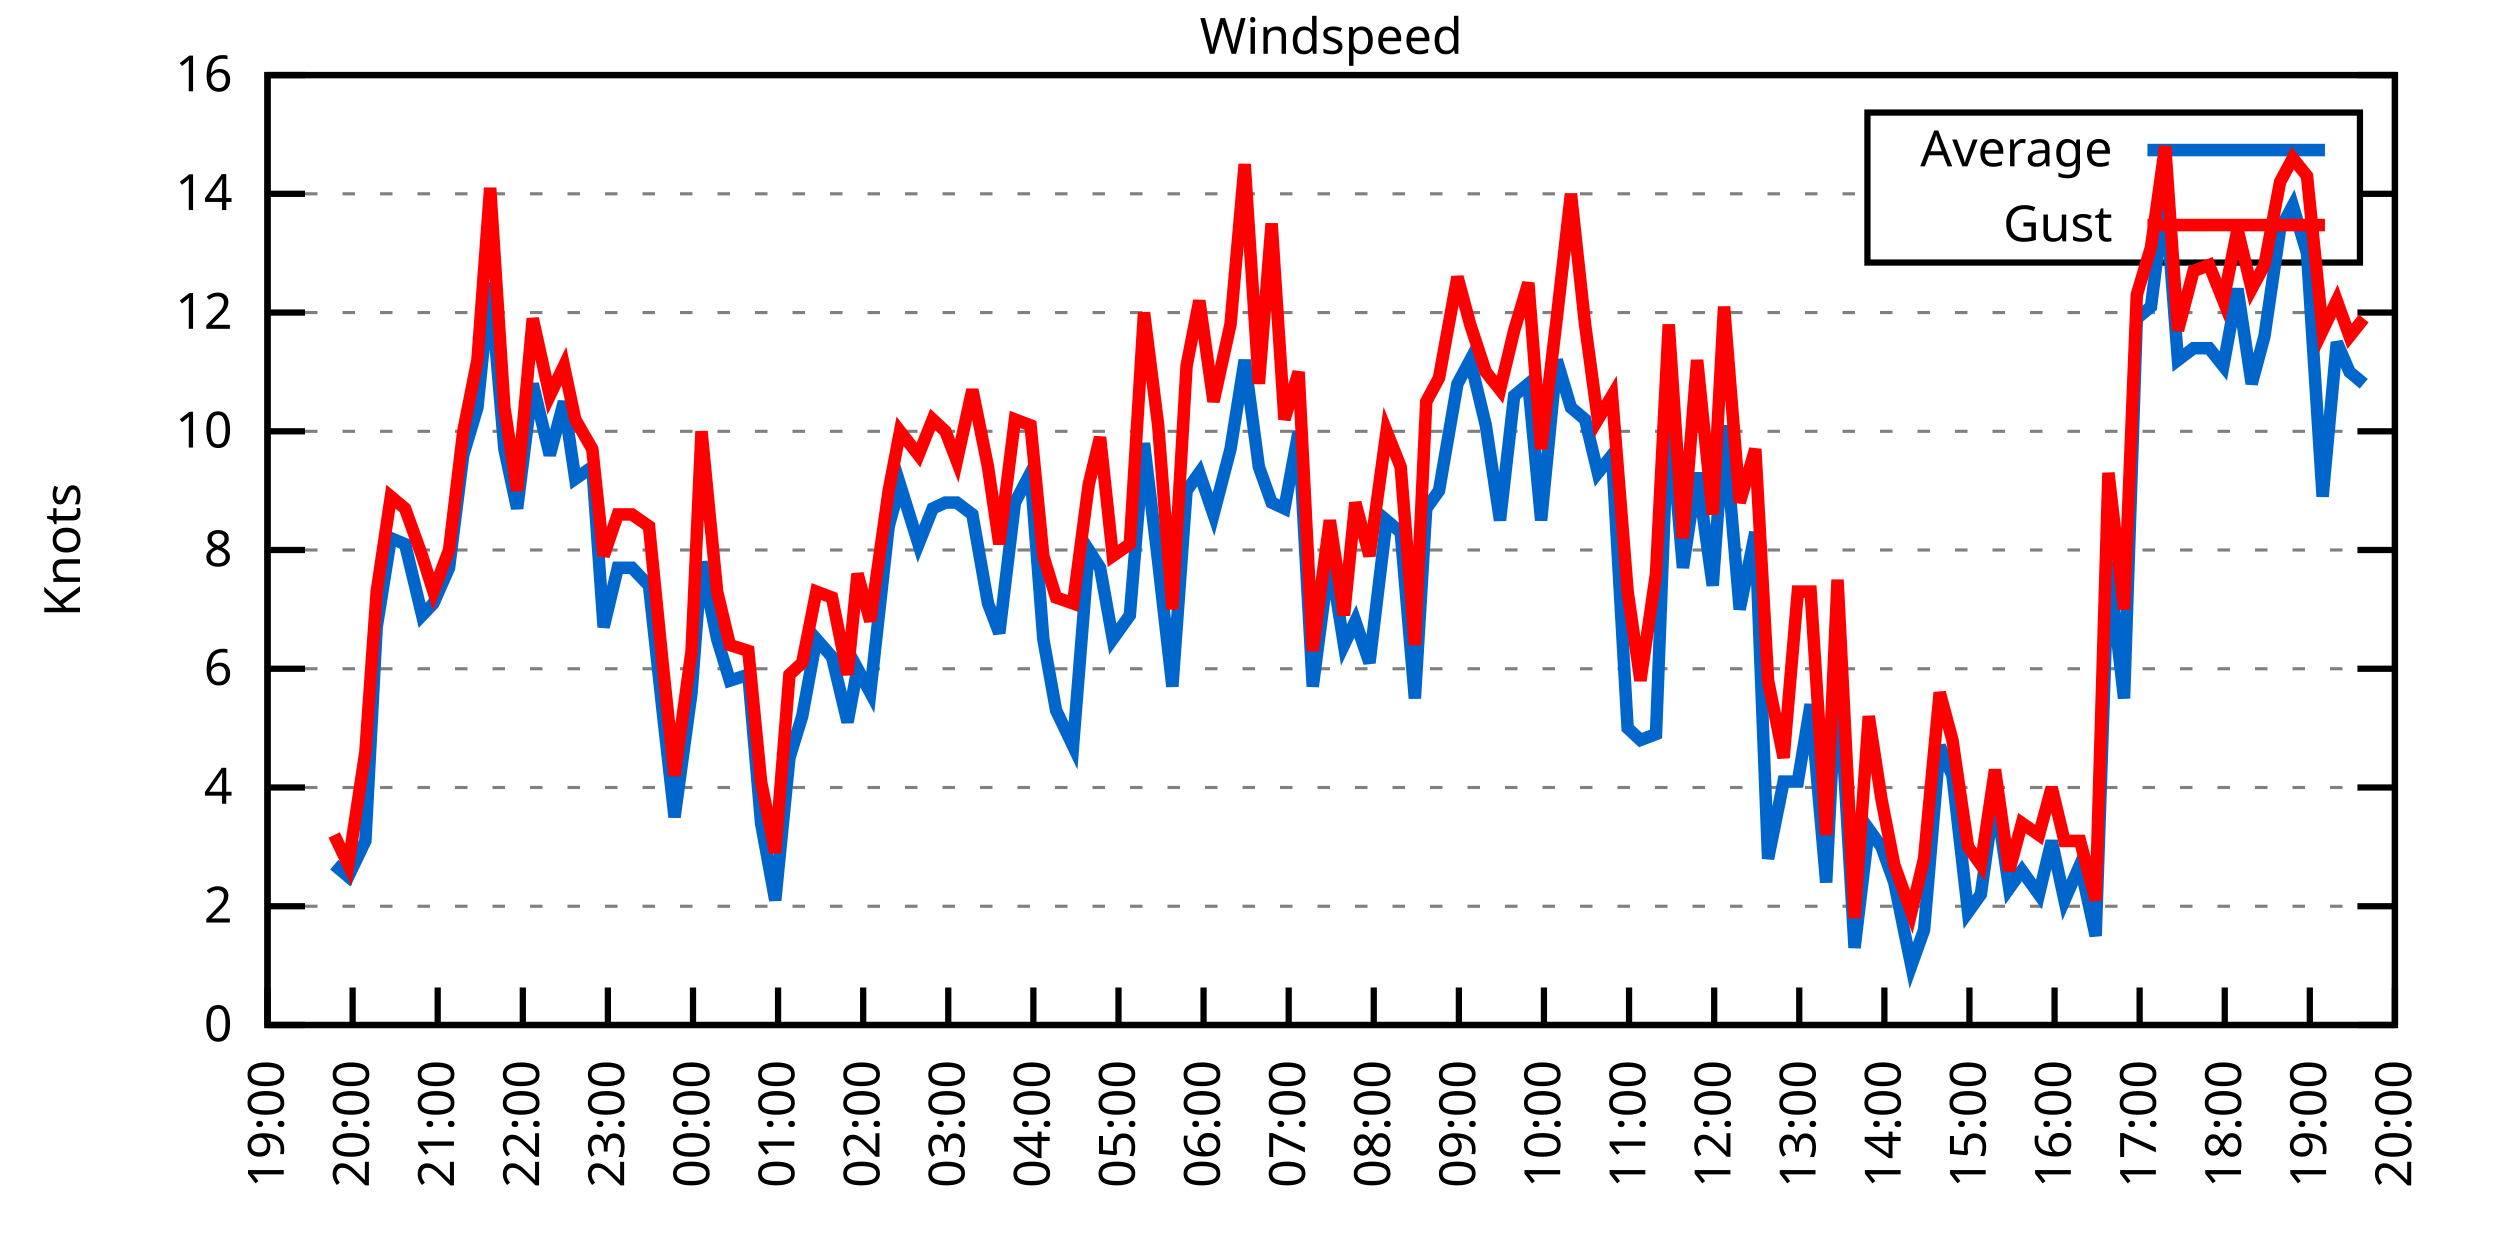
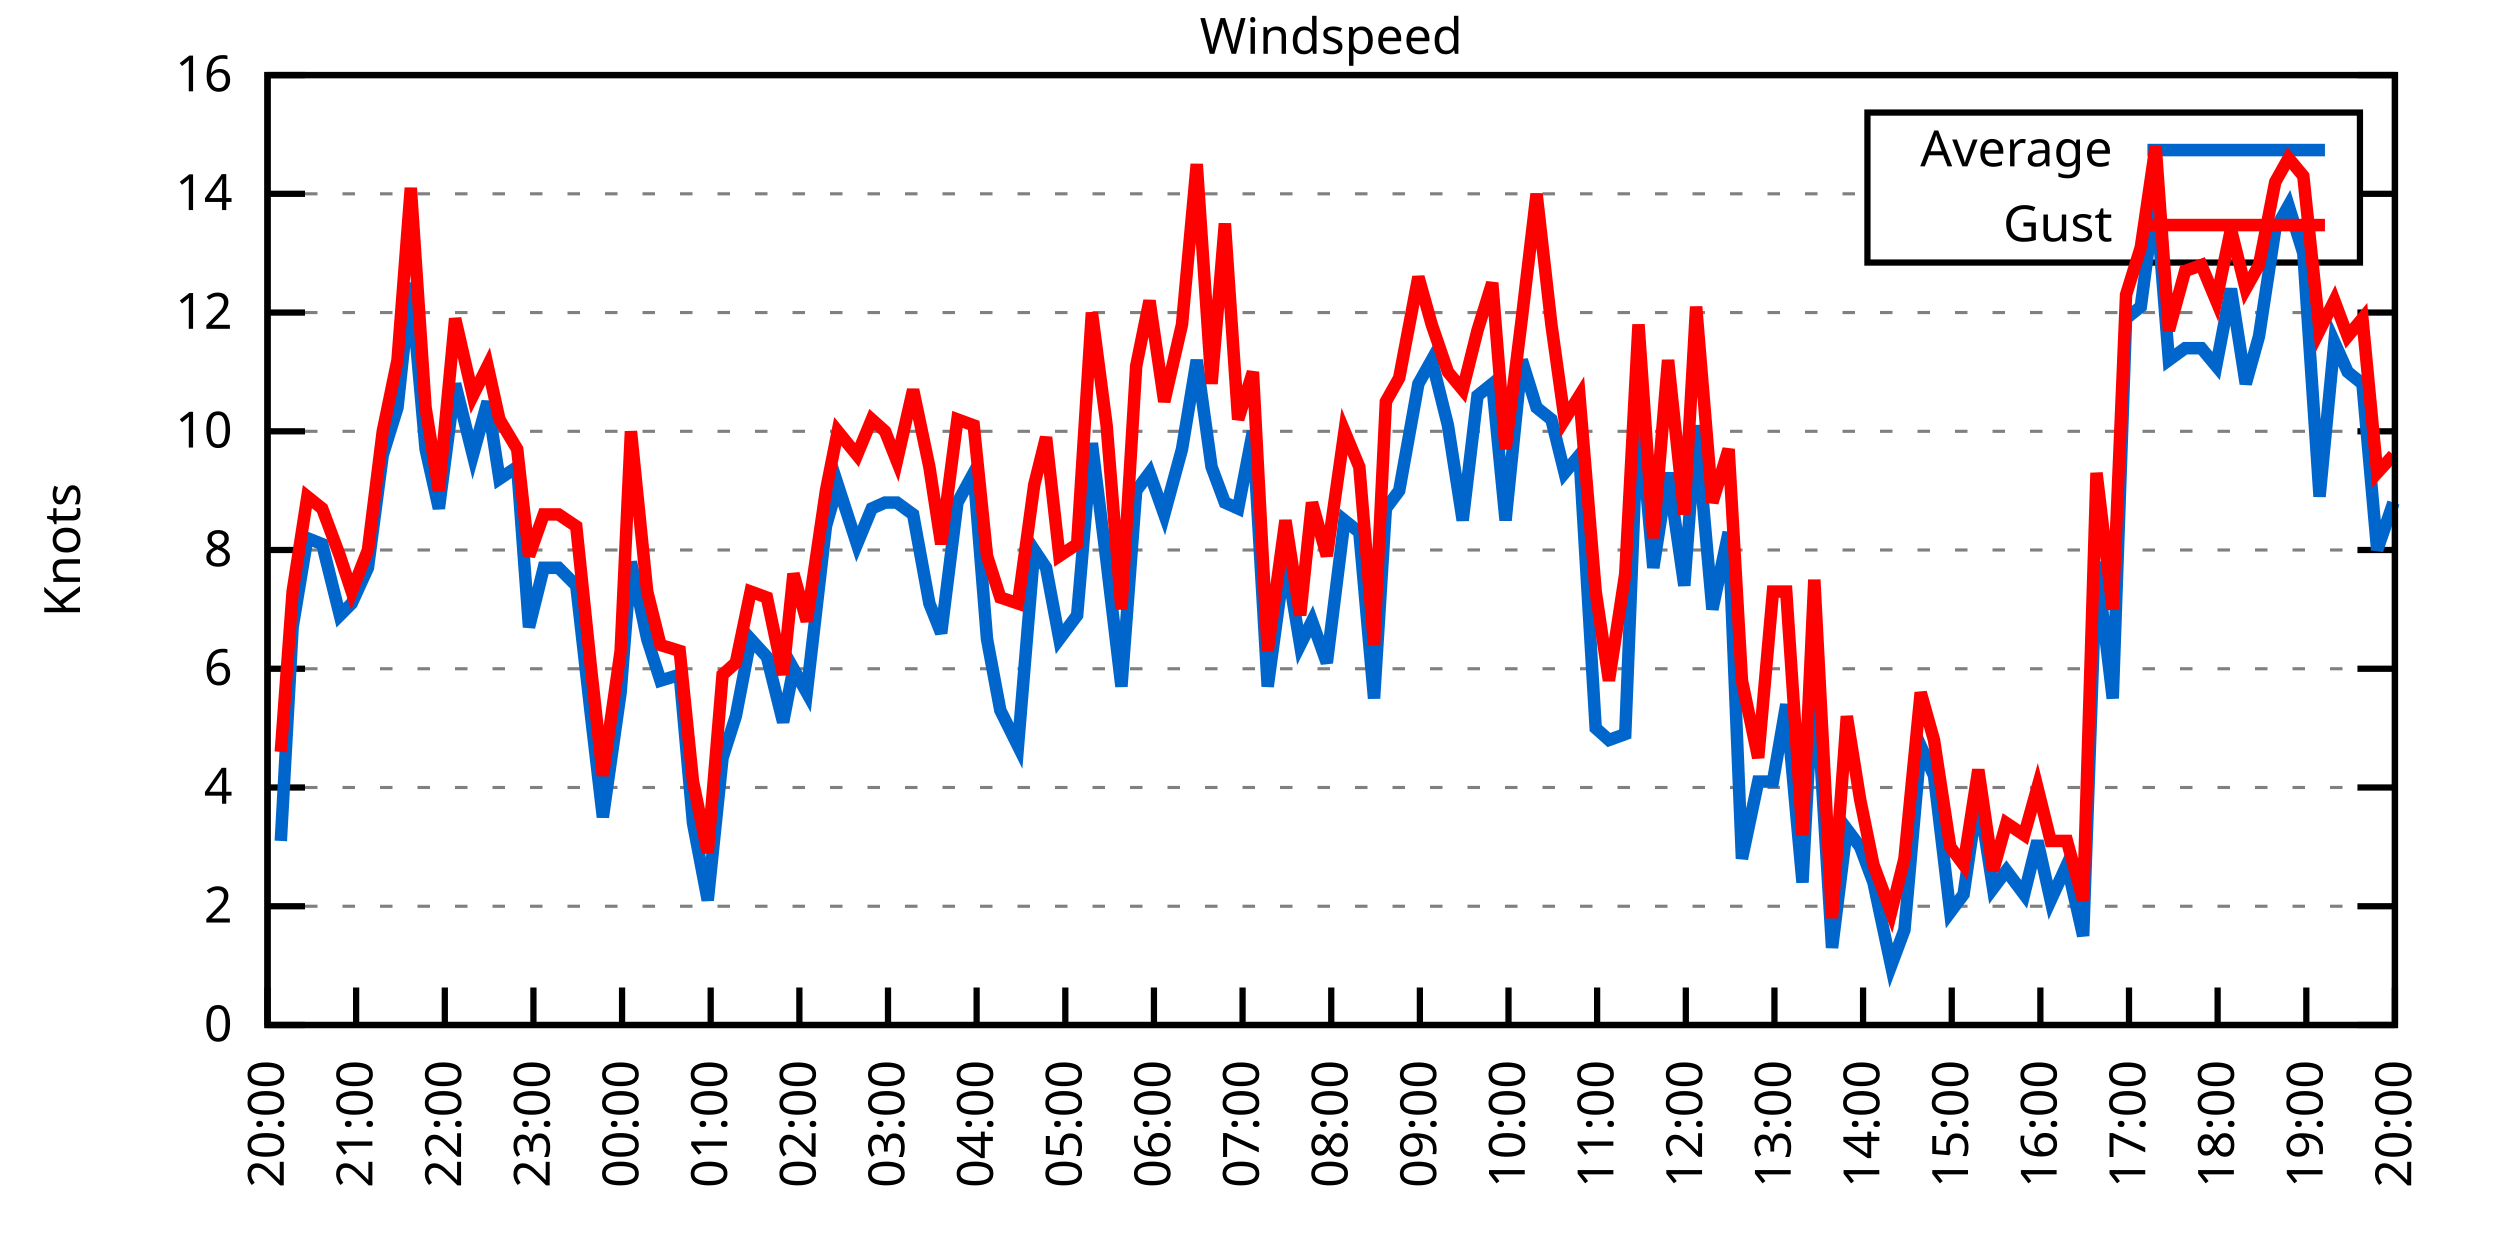
<svg xmlns="http://www.w3.org/2000/svg" xmlns:xlink="http://www.w3.org/1999/xlink" width="400" height="200" viewBox="0 0 400 200">
  <g id="gnuplot_canvas">
    <rect x="0" y="0" width="400" height="200" fill="none" />
    <defs>
      <circle id="gpDot" r="0.5" stroke-width="0.5" stroke="currentColor" />
      <path id="gpPt0" stroke-width="0.333" stroke="currentColor" d="M-1,0 h2 M0,-1 v2" />
      <path id="gpPt1" stroke-width="0.333" stroke="currentColor" d="M-1,-1 L1,1 M1,-1 L-1,1" />
      <path id="gpPt2" stroke-width="0.333" stroke="currentColor" d="M-1,0 L1,0 M0,-1 L0,1 M-1,-1 L1,1 M-1,1 L1,-1" />
      <rect id="gpPt3" stroke-width="0.333" stroke="currentColor" x="-1" y="-1" width="2" height="2" />
      <rect id="gpPt4" stroke-width="0.333" stroke="currentColor" fill="currentColor" x="-1" y="-1" width="2" height="2" />
      <circle id="gpPt5" stroke-width="0.333" stroke="currentColor" cx="0" cy="0" r="1" />
      <use xlink:href="#gpPt5" id="gpPt6" fill="currentColor" stroke="none" />
      <path id="gpPt7" stroke-width="0.333" stroke="currentColor" d="M0,-1.33 L-1.33,0.67 L1.33,0.67 z" />
      <use xlink:href="#gpPt7" id="gpPt8" fill="currentColor" stroke="none" />
      <use xlink:href="#gpPt7" id="gpPt9" stroke="currentColor" transform="rotate(180)" />
      <use xlink:href="#gpPt9" id="gpPt10" fill="currentColor" stroke="none" />
      <use xlink:href="#gpPt3" id="gpPt11" stroke="currentColor" transform="rotate(45)" />
      <use xlink:href="#gpPt11" id="gpPt12" fill="currentColor" stroke="none" />
      <path id="gpPt13" stroke-width="0.333" stroke="currentColor" d="M0,1.330 L1.265,0.411 L0.782,-1.067 L-0.782,-1.076 L-1.265,0.411 z" />
      <use xlink:href="#gpPt13" id="gpPt14" fill="currentColor" stroke="none" />
      <filter id="textbox" filterUnits="objectBoundingBox" x="0" y="0" height="1" width="1">
        <feFlood flood-color="white" flood-opacity="1" result="bgnd" />
        <feComposite in="SourceGraphic" in2="bgnd" operator="atop" />
      </filter>
      <filter id="greybox" filterUnits="objectBoundingBox" x="0" y="0" height="1" width="1">
        <feFlood flood-color="lightgrey" flood-opacity="1" result="grey" />
        <feComposite in="SourceGraphic" in2="grey" operator="atop" />
      </filter>
    </defs>
    <g fill="none" color="white" stroke="currentColor" stroke-width="1.00" stroke-linecap="butt" stroke-linejoin="miter">
</g>
    <g fill="none" color="black" stroke="currentColor" stroke-width="1.00" stroke-linecap="butt" stroke-linejoin="miter">
      <g stroke="none" shape-rendering="crispEdges">
        <polygon fill="rgb(255, 255, 255)" points="42.80,164.00 383.18,164.00 383.18,12.02 42.80,12.02 " />
      </g>
    </g>
    <g fill="none" color="black" stroke="currentColor" stroke-width="1.00" stroke-linecap="butt" stroke-linejoin="miter">
</g>
    <g fill="none" color="black" stroke="black" stroke-width="0.50" stroke-linecap="butt" stroke-linejoin="miter">
</g>
    <g fill="none" color="gray" stroke="currentColor" stroke-width="0.50" stroke-linecap="butt" stroke-linejoin="miter">
      <path stroke="gray" stroke-dasharray="2,4" class="gridline" d="M42.80,164.00 L383.19,164.00  " />
    </g>
    <g fill="none" color="gray" stroke="gray" stroke-width="1.00" stroke-linecap="butt" stroke-linejoin="miter">
</g>
    <g fill="none" color="black" stroke="currentColor" stroke-width="1.00" stroke-linecap="butt" stroke-linejoin="miter">
      <path stroke="black" d="M42.80,164.00 L48.80,164.00 M383.19,164.00 L377.19,164.00  " />
      <g transform="translate(37.20,166.60)" stroke="none" fill="black" font-family="Sans" font-size="8.00" text-anchor="end">
        <text>
          <tspan font-family="Sans"> 0</tspan>
        </text>
      </g>
    </g>
    <g fill="none" color="black" stroke="currentColor" stroke-width="1.00" stroke-linecap="butt" stroke-linejoin="miter">
</g>
    <g fill="none" color="black" stroke="black" stroke-width="0.50" stroke-linecap="butt" stroke-linejoin="miter">
</g>
    <g fill="none" color="gray" stroke="currentColor" stroke-width="0.50" stroke-linecap="butt" stroke-linejoin="miter">
      <path stroke="gray" stroke-dasharray="2,4" class="gridline" d="M42.80,145.00 L383.19,145.00  " />
    </g>
    <g fill="none" color="gray" stroke="gray" stroke-width="1.00" stroke-linecap="butt" stroke-linejoin="miter">
</g>
    <g fill="none" color="black" stroke="currentColor" stroke-width="1.00" stroke-linecap="butt" stroke-linejoin="miter">
      <path stroke="black" d="M42.80,145.00 L48.80,145.00 M383.19,145.00 L377.19,145.00  " />
      <g transform="translate(37.20,147.60)" stroke="none" fill="black" font-family="Sans" font-size="8.00" text-anchor="end">
        <text>
          <tspan font-family="Sans"> 2</tspan>
        </text>
      </g>
    </g>
    <g fill="none" color="black" stroke="currentColor" stroke-width="1.00" stroke-linecap="butt" stroke-linejoin="miter">
</g>
    <g fill="none" color="black" stroke="black" stroke-width="0.50" stroke-linecap="butt" stroke-linejoin="miter">
</g>
    <g fill="none" color="gray" stroke="currentColor" stroke-width="0.50" stroke-linecap="butt" stroke-linejoin="miter">
      <path stroke="gray" stroke-dasharray="2,4" class="gridline" d="M42.80,126.00 L383.19,126.00  " />
    </g>
    <g fill="none" color="gray" stroke="gray" stroke-width="1.00" stroke-linecap="butt" stroke-linejoin="miter">
</g>
    <g fill="none" color="black" stroke="currentColor" stroke-width="1.00" stroke-linecap="butt" stroke-linejoin="miter">
      <path stroke="black" d="M42.80,126.00 L48.80,126.00 M383.19,126.00 L377.19,126.00  " />
      <g transform="translate(37.20,128.60)" stroke="none" fill="black" font-family="Sans" font-size="8.00" text-anchor="end">
        <text>
          <tspan font-family="Sans"> 4</tspan>
        </text>
      </g>
    </g>
    <g fill="none" color="black" stroke="currentColor" stroke-width="1.00" stroke-linecap="butt" stroke-linejoin="miter">
</g>
    <g fill="none" color="black" stroke="black" stroke-width="0.50" stroke-linecap="butt" stroke-linejoin="miter">
</g>
    <g fill="none" color="gray" stroke="currentColor" stroke-width="0.50" stroke-linecap="butt" stroke-linejoin="miter">
      <path stroke="gray" stroke-dasharray="2,4" class="gridline" d="M42.80,107.00 L383.19,107.00  " />
    </g>
    <g fill="none" color="gray" stroke="gray" stroke-width="1.00" stroke-linecap="butt" stroke-linejoin="miter">
</g>
    <g fill="none" color="black" stroke="currentColor" stroke-width="1.00" stroke-linecap="butt" stroke-linejoin="miter">
      <path stroke="black" d="M42.80,107.00 L48.80,107.00 M383.19,107.00 L377.19,107.00  " />
      <g transform="translate(37.20,109.60)" stroke="none" fill="black" font-family="Sans" font-size="8.00" text-anchor="end">
        <text>
          <tspan font-family="Sans"> 6</tspan>
        </text>
      </g>
    </g>
    <g fill="none" color="black" stroke="currentColor" stroke-width="1.00" stroke-linecap="butt" stroke-linejoin="miter">
</g>
    <g fill="none" color="black" stroke="black" stroke-width="0.50" stroke-linecap="butt" stroke-linejoin="miter">
</g>
    <g fill="none" color="gray" stroke="currentColor" stroke-width="0.50" stroke-linecap="butt" stroke-linejoin="miter">
      <path stroke="gray" stroke-dasharray="2,4" class="gridline" d="M42.80,88.00 L383.19,88.00  " />
    </g>
    <g fill="none" color="gray" stroke="gray" stroke-width="1.00" stroke-linecap="butt" stroke-linejoin="miter">
</g>
    <g fill="none" color="black" stroke="currentColor" stroke-width="1.00" stroke-linecap="butt" stroke-linejoin="miter">
      <path stroke="black" d="M42.80,88.00 L48.80,88.00 M383.19,88.00 L377.19,88.00  " />
      <g transform="translate(37.20,90.60)" stroke="none" fill="black" font-family="Sans" font-size="8.00" text-anchor="end">
        <text>
          <tspan font-family="Sans"> 8</tspan>
        </text>
      </g>
    </g>
    <g fill="none" color="black" stroke="currentColor" stroke-width="1.00" stroke-linecap="butt" stroke-linejoin="miter">
</g>
    <g fill="none" color="black" stroke="black" stroke-width="0.50" stroke-linecap="butt" stroke-linejoin="miter">
</g>
    <g fill="none" color="gray" stroke="currentColor" stroke-width="0.50" stroke-linecap="butt" stroke-linejoin="miter">
      <path stroke="gray" stroke-dasharray="2,4" class="gridline" d="M42.80,69.01 L383.19,69.01  " />
    </g>
    <g fill="none" color="gray" stroke="gray" stroke-width="1.00" stroke-linecap="butt" stroke-linejoin="miter">
</g>
    <g fill="none" color="black" stroke="currentColor" stroke-width="1.00" stroke-linecap="butt" stroke-linejoin="miter">
      <path stroke="black" d="M42.80,69.01 L48.80,69.01 M383.19,69.01 L377.19,69.01  " />
      <g transform="translate(37.20,71.61)" stroke="none" fill="black" font-family="Sans" font-size="8.00" text-anchor="end">
        <text>
          <tspan font-family="Sans"> 10</tspan>
        </text>
      </g>
    </g>
    <g fill="none" color="black" stroke="currentColor" stroke-width="1.00" stroke-linecap="butt" stroke-linejoin="miter">
</g>
    <g fill="none" color="black" stroke="black" stroke-width="0.50" stroke-linecap="butt" stroke-linejoin="miter">
</g>
    <g fill="none" color="gray" stroke="currentColor" stroke-width="0.50" stroke-linecap="butt" stroke-linejoin="miter">
      <path stroke="gray" stroke-dasharray="2,4" class="gridline" d="M42.80,50.01 L383.19,50.01  " />
    </g>
    <g fill="none" color="gray" stroke="gray" stroke-width="1.00" stroke-linecap="butt" stroke-linejoin="miter">
</g>
    <g fill="none" color="black" stroke="currentColor" stroke-width="1.00" stroke-linecap="butt" stroke-linejoin="miter">
      <path stroke="black" d="M42.80,50.01 L48.80,50.01 M383.19,50.01 L377.19,50.01  " />
      <g transform="translate(37.20,52.61)" stroke="none" fill="black" font-family="Sans" font-size="8.00" text-anchor="end">
        <text>
          <tspan font-family="Sans"> 12</tspan>
        </text>
      </g>
    </g>
    <g fill="none" color="black" stroke="currentColor" stroke-width="1.00" stroke-linecap="butt" stroke-linejoin="miter">
</g>
    <g fill="none" color="black" stroke="black" stroke-width="0.50" stroke-linecap="butt" stroke-linejoin="miter">
</g>
    <g fill="none" color="gray" stroke="currentColor" stroke-width="0.50" stroke-linecap="butt" stroke-linejoin="miter">
      <path stroke="gray" stroke-dasharray="2,4" class="gridline" d="M42.80,31.01 L298.79,31.01 M377.59,31.01 L383.19,31.01  " />
    </g>
    <g fill="none" color="gray" stroke="gray" stroke-width="1.00" stroke-linecap="butt" stroke-linejoin="miter">
</g>
    <g fill="none" color="black" stroke="currentColor" stroke-width="1.00" stroke-linecap="butt" stroke-linejoin="miter">
      <path stroke="black" d="M42.80,31.01 L48.80,31.01 M383.19,31.01 L377.19,31.01  " />
      <g transform="translate(37.20,33.61)" stroke="none" fill="black" font-family="Sans" font-size="8.00" text-anchor="end">
        <text>
          <tspan font-family="Sans"> 14</tspan>
        </text>
      </g>
    </g>
    <g fill="none" color="black" stroke="currentColor" stroke-width="1.00" stroke-linecap="butt" stroke-linejoin="miter">
</g>
    <g fill="none" color="black" stroke="black" stroke-width="0.50" stroke-linecap="butt" stroke-linejoin="miter">
</g>
    <g fill="none" color="gray" stroke="currentColor" stroke-width="0.50" stroke-linecap="butt" stroke-linejoin="miter">
      <path stroke="gray" stroke-dasharray="2,4" class="gridline" d="M42.80,12.01 L383.19,12.01  " />
    </g>
    <g fill="none" color="gray" stroke="gray" stroke-width="1.00" stroke-linecap="butt" stroke-linejoin="miter">
</g>
    <g fill="none" color="black" stroke="currentColor" stroke-width="1.00" stroke-linecap="butt" stroke-linejoin="miter">
      <path stroke="black" d="M42.80,12.01 L48.80,12.01 M383.19,12.01 L377.19,12.01  " />
      <g transform="translate(37.20,14.61)" stroke="none" fill="black" font-family="Sans" font-size="8.00" text-anchor="end">
        <text>
          <tspan font-family="Sans"> 16</tspan>
        </text>
      </g>
    </g>
    <g fill="none" color="black" stroke="currentColor" stroke-width="1.00" stroke-linecap="butt" stroke-linejoin="miter">
      <path stroke="black" d="M42.80,164.00 L42.80,158.00  " />
      <g transform="translate(45.40,169.60) rotate(270.00)" stroke="none" fill="black" font-family="Sans" font-size="8.00" text-anchor="end">
        <text>
-           <tspan font-family="Sans">19:00</tspan>
-         </text>
-       </g>
-     </g>
-     <g fill="none" color="black" stroke="currentColor" stroke-width="1.00" stroke-linecap="butt" stroke-linejoin="miter">
-       <path stroke="black" d="M56.42,164.00 L56.42,158.00  " />
-       <g transform="translate(59.02,169.60) rotate(270.00)" stroke="none" fill="black" font-family="Sans" font-size="8.00" text-anchor="end">
-         <text>
          <tspan font-family="Sans">20:00</tspan>
        </text>
      </g>
    </g>
    <g fill="none" color="black" stroke="currentColor" stroke-width="1.00" stroke-linecap="butt" stroke-linejoin="miter">
-       <path stroke="black" d="M70.03,164.00 L70.03,158.00  " />
-       <g transform="translate(72.63,169.60) rotate(270.00)" stroke="none" fill="black" font-family="Sans" font-size="8.00" text-anchor="end">
+       <path stroke="black" d="M56.98,164.00 L56.98,158.00  " />
+       <g transform="translate(59.58,169.60) rotate(270.00)" stroke="none" fill="black" font-family="Sans" font-size="8.00" text-anchor="end">
        <text>
          <tspan font-family="Sans">21:00</tspan>
        </text>
      </g>
    </g>
    <g fill="none" color="black" stroke="currentColor" stroke-width="1.00" stroke-linecap="butt" stroke-linejoin="miter">
-       <path stroke="black" d="M83.65,164.00 L83.65,158.00  " />
-       <g transform="translate(86.25,169.60) rotate(270.00)" stroke="none" fill="black" font-family="Sans" font-size="8.00" text-anchor="end">
+       <path stroke="black" d="M71.17,164.00 L71.17,158.00  " />
+       <g transform="translate(73.77,169.60) rotate(270.00)" stroke="none" fill="black" font-family="Sans" font-size="8.00" text-anchor="end">
        <text>
          <tspan font-family="Sans">22:00</tspan>
        </text>
      </g>
    </g>
    <g fill="none" color="black" stroke="currentColor" stroke-width="1.00" stroke-linecap="butt" stroke-linejoin="miter">
-       <path stroke="black" d="M97.26,164.00 L97.26,158.00  " />
-       <g transform="translate(99.86,169.60) rotate(270.00)" stroke="none" fill="black" font-family="Sans" font-size="8.00" text-anchor="end">
+       <path stroke="black" d="M85.35,164.00 L85.35,158.00  " />
+       <g transform="translate(87.95,169.60) rotate(270.00)" stroke="none" fill="black" font-family="Sans" font-size="8.00" text-anchor="end">
        <text>
          <tspan font-family="Sans">23:00</tspan>
        </text>
      </g>
    </g>
    <g fill="none" color="black" stroke="currentColor" stroke-width="1.00" stroke-linecap="butt" stroke-linejoin="miter">
-       <path stroke="black" d="M110.88,164.00 L110.88,158.00  " />
-       <g transform="translate(113.48,169.60) rotate(270.00)" stroke="none" fill="black" font-family="Sans" font-size="8.00" text-anchor="end">
+       <path stroke="black" d="M99.53,164.00 L99.53,158.00  " />
+       <g transform="translate(102.13,169.60) rotate(270.00)" stroke="none" fill="black" font-family="Sans" font-size="8.00" text-anchor="end">
        <text>
          <tspan font-family="Sans">00:00</tspan>
        </text>
      </g>
    </g>
    <g fill="none" color="black" stroke="currentColor" stroke-width="1.00" stroke-linecap="butt" stroke-linejoin="miter">
-       <path stroke="black" d="M124.49,164.00 L124.49,158.00  " />
-       <g transform="translate(127.09,169.60) rotate(270.00)" stroke="none" fill="black" font-family="Sans" font-size="8.00" text-anchor="end">
+       <path stroke="black" d="M113.71,164.00 L113.71,158.00  " />
+       <g transform="translate(116.31,169.60) rotate(270.00)" stroke="none" fill="black" font-family="Sans" font-size="8.00" text-anchor="end">
        <text>
          <tspan font-family="Sans">01:00</tspan>
        </text>
      </g>
    </g>
    <g fill="none" color="black" stroke="currentColor" stroke-width="1.00" stroke-linecap="butt" stroke-linejoin="miter">
-       <path stroke="black" d="M138.11,164.00 L138.11,158.00  " />
-       <g transform="translate(140.71,169.60) rotate(270.00)" stroke="none" fill="black" font-family="Sans" font-size="8.00" text-anchor="end">
+       <path stroke="black" d="M127.90,164.00 L127.90,158.00  " />
+       <g transform="translate(130.50,169.60) rotate(270.00)" stroke="none" fill="black" font-family="Sans" font-size="8.00" text-anchor="end">
        <text>
          <tspan font-family="Sans">02:00</tspan>
        </text>
      </g>
    </g>
    <g fill="none" color="black" stroke="currentColor" stroke-width="1.00" stroke-linecap="butt" stroke-linejoin="miter">
-       <path stroke="black" d="M151.72,164.00 L151.72,158.00  " />
-       <g transform="translate(154.32,169.60) rotate(270.00)" stroke="none" fill="black" font-family="Sans" font-size="8.00" text-anchor="end">
+       <path stroke="black" d="M142.08,164.00 L142.08,158.00  " />
+       <g transform="translate(144.68,169.60) rotate(270.00)" stroke="none" fill="black" font-family="Sans" font-size="8.00" text-anchor="end">
        <text>
          <tspan font-family="Sans">03:00</tspan>
        </text>
      </g>
    </g>
    <g fill="none" color="black" stroke="currentColor" stroke-width="1.00" stroke-linecap="butt" stroke-linejoin="miter">
-       <path stroke="black" d="M165.34,164.00 L165.34,158.00  " />
-       <g transform="translate(167.94,169.60) rotate(270.00)" stroke="none" fill="black" font-family="Sans" font-size="8.00" text-anchor="end">
+       <path stroke="black" d="M156.26,164.00 L156.26,158.00  " />
+       <g transform="translate(158.86,169.60) rotate(270.00)" stroke="none" fill="black" font-family="Sans" font-size="8.00" text-anchor="end">
        <text>
          <tspan font-family="Sans">04:00</tspan>
        </text>
      </g>
    </g>
    <g fill="none" color="black" stroke="currentColor" stroke-width="1.00" stroke-linecap="butt" stroke-linejoin="miter">
-       <path stroke="black" d="M178.96,164.00 L178.96,158.00  " />
-       <g transform="translate(181.56,169.60) rotate(270.00)" stroke="none" fill="black" font-family="Sans" font-size="8.00" text-anchor="end">
+       <path stroke="black" d="M170.45,164.00 L170.45,158.00  " />
+       <g transform="translate(173.05,169.60) rotate(270.00)" stroke="none" fill="black" font-family="Sans" font-size="8.00" text-anchor="end">
        <text>
          <tspan font-family="Sans">05:00</tspan>
        </text>
      </g>
    </g>
    <g fill="none" color="black" stroke="currentColor" stroke-width="1.00" stroke-linecap="butt" stroke-linejoin="miter">
-       <path stroke="black" d="M192.57,164.00 L192.57,158.00  " />
-       <g transform="translate(195.17,169.60) rotate(270.00)" stroke="none" fill="black" font-family="Sans" font-size="8.00" text-anchor="end">
+       <path stroke="black" d="M184.63,164.00 L184.63,158.00  " />
+       <g transform="translate(187.23,169.60) rotate(270.00)" stroke="none" fill="black" font-family="Sans" font-size="8.00" text-anchor="end">
        <text>
          <tspan font-family="Sans">06:00</tspan>
        </text>
      </g>
    </g>
    <g fill="none" color="black" stroke="currentColor" stroke-width="1.00" stroke-linecap="butt" stroke-linejoin="miter">
-       <path stroke="black" d="M206.19,164.00 L206.19,158.00  " />
-       <g transform="translate(208.79,169.60) rotate(270.00)" stroke="none" fill="black" font-family="Sans" font-size="8.00" text-anchor="end">
+       <path stroke="black" d="M198.81,164.00 L198.81,158.00  " />
+       <g transform="translate(201.41,169.60) rotate(270.00)" stroke="none" fill="black" font-family="Sans" font-size="8.00" text-anchor="end">
        <text>
          <tspan font-family="Sans">07:00</tspan>
        </text>
      </g>
    </g>
    <g fill="none" color="black" stroke="currentColor" stroke-width="1.00" stroke-linecap="butt" stroke-linejoin="miter">
-       <path stroke="black" d="M219.80,164.00 L219.80,158.00  " />
-       <g transform="translate(222.40,169.60) rotate(270.00)" stroke="none" fill="black" font-family="Sans" font-size="8.00" text-anchor="end">
+       <path stroke="black" d="M213.00,164.00 L213.00,158.00  " />
+       <g transform="translate(215.60,169.60) rotate(270.00)" stroke="none" fill="black" font-family="Sans" font-size="8.00" text-anchor="end">
        <text>
          <tspan font-family="Sans">08:00</tspan>
        </text>
      </g>
    </g>
    <g fill="none" color="black" stroke="currentColor" stroke-width="1.00" stroke-linecap="butt" stroke-linejoin="miter">
-       <path stroke="black" d="M233.42,164.00 L233.42,158.00  " />
-       <g transform="translate(236.02,169.60) rotate(270.00)" stroke="none" fill="black" font-family="Sans" font-size="8.00" text-anchor="end">
+       <path stroke="black" d="M227.18,164.00 L227.18,158.00  " />
+       <g transform="translate(229.78,169.60) rotate(270.00)" stroke="none" fill="black" font-family="Sans" font-size="8.00" text-anchor="end">
        <text>
          <tspan font-family="Sans">09:00</tspan>
        </text>
      </g>
    </g>
    <g fill="none" color="black" stroke="currentColor" stroke-width="1.00" stroke-linecap="butt" stroke-linejoin="miter">
-       <path stroke="black" d="M247.03,164.00 L247.03,158.00  " />
-       <g transform="translate(249.63,169.60) rotate(270.00)" stroke="none" fill="black" font-family="Sans" font-size="8.00" text-anchor="end">
+       <path stroke="black" d="M241.36,164.00 L241.36,158.00  " />
+       <g transform="translate(243.96,169.60) rotate(270.00)" stroke="none" fill="black" font-family="Sans" font-size="8.00" text-anchor="end">
        <text>
          <tspan font-family="Sans">10:00</tspan>
        </text>
      </g>
    </g>
    <g fill="none" color="black" stroke="currentColor" stroke-width="1.00" stroke-linecap="butt" stroke-linejoin="miter">
-       <path stroke="black" d="M260.65,164.00 L260.65,158.00  " />
-       <g transform="translate(263.25,169.60) rotate(270.00)" stroke="none" fill="black" font-family="Sans" font-size="8.00" text-anchor="end">
+       <path stroke="black" d="M255.54,164.00 L255.54,158.00  " />
+       <g transform="translate(258.14,169.60) rotate(270.00)" stroke="none" fill="black" font-family="Sans" font-size="8.00" text-anchor="end">
        <text>
          <tspan font-family="Sans">11:00</tspan>
        </text>
      </g>
    </g>
    <g fill="none" color="black" stroke="currentColor" stroke-width="1.00" stroke-linecap="butt" stroke-linejoin="miter">
-       <path stroke="black" d="M274.27,164.00 L274.27,158.00  " />
-       <g transform="translate(276.87,169.60) rotate(270.00)" stroke="none" fill="black" font-family="Sans" font-size="8.00" text-anchor="end">
+       <path stroke="black" d="M269.73,164.00 L269.73,158.00  " />
+       <g transform="translate(272.33,169.60) rotate(270.00)" stroke="none" fill="black" font-family="Sans" font-size="8.00" text-anchor="end">
        <text>
          <tspan font-family="Sans">12:00</tspan>
        </text>
      </g>
    </g>
    <g fill="none" color="black" stroke="currentColor" stroke-width="1.00" stroke-linecap="butt" stroke-linejoin="miter">
-       <path stroke="black" d="M287.88,164.00 L287.88,158.00  " />
-       <g transform="translate(290.48,169.60) rotate(270.00)" stroke="none" fill="black" font-family="Sans" font-size="8.00" text-anchor="end">
+       <path stroke="black" d="M283.91,164.00 L283.91,158.00  " />
+       <g transform="translate(286.51,169.60) rotate(270.00)" stroke="none" fill="black" font-family="Sans" font-size="8.00" text-anchor="end">
        <text>
          <tspan font-family="Sans">13:00</tspan>
        </text>
      </g>
    </g>
    <g fill="none" color="black" stroke="currentColor" stroke-width="1.00" stroke-linecap="butt" stroke-linejoin="miter">
-       <path stroke="black" d="M301.50,164.00 L301.50,158.00  " />
-       <g transform="translate(304.10,169.60) rotate(270.00)" stroke="none" fill="black" font-family="Sans" font-size="8.00" text-anchor="end">
+       <path stroke="black" d="M298.09,164.00 L298.09,158.00  " />
+       <g transform="translate(300.69,169.60) rotate(270.00)" stroke="none" fill="black" font-family="Sans" font-size="8.00" text-anchor="end">
        <text>
          <tspan font-family="Sans">14:00</tspan>
        </text>
      </g>
    </g>
    <g fill="none" color="black" stroke="currentColor" stroke-width="1.00" stroke-linecap="butt" stroke-linejoin="miter">
-       <path stroke="black" d="M315.11,164.00 L315.11,158.00  " />
-       <g transform="translate(317.71,169.60) rotate(270.00)" stroke="none" fill="black" font-family="Sans" font-size="8.00" text-anchor="end">
+       <path stroke="black" d="M312.28,164.00 L312.28,158.00  " />
+       <g transform="translate(314.88,169.60) rotate(270.00)" stroke="none" fill="black" font-family="Sans" font-size="8.00" text-anchor="end">
        <text>
          <tspan font-family="Sans">15:00</tspan>
        </text>
      </g>
    </g>
    <g fill="none" color="black" stroke="currentColor" stroke-width="1.00" stroke-linecap="butt" stroke-linejoin="miter">
-       <path stroke="black" d="M328.73,164.00 L328.73,158.00  " />
-       <g transform="translate(331.33,169.60) rotate(270.00)" stroke="none" fill="black" font-family="Sans" font-size="8.00" text-anchor="end">
+       <path stroke="black" d="M326.46,164.00 L326.46,158.00  " />
+       <g transform="translate(329.06,169.60) rotate(270.00)" stroke="none" fill="black" font-family="Sans" font-size="8.00" text-anchor="end">
        <text>
          <tspan font-family="Sans">16:00</tspan>
        </text>
      </g>
    </g>
    <g fill="none" color="black" stroke="currentColor" stroke-width="1.00" stroke-linecap="butt" stroke-linejoin="miter">
-       <path stroke="black" d="M342.34,164.00 L342.34,158.00  " />
-       <g transform="translate(344.94,169.60) rotate(270.00)" stroke="none" fill="black" font-family="Sans" font-size="8.00" text-anchor="end">
+       <path stroke="black" d="M340.64,164.00 L340.64,158.00  " />
+       <g transform="translate(343.24,169.60) rotate(270.00)" stroke="none" fill="black" font-family="Sans" font-size="8.00" text-anchor="end">
        <text>
          <tspan font-family="Sans">17:00</tspan>
        </text>
      </g>
    </g>
    <g fill="none" color="black" stroke="currentColor" stroke-width="1.00" stroke-linecap="butt" stroke-linejoin="miter">
-       <path stroke="black" d="M355.96,164.00 L355.96,158.00  " />
-       <g transform="translate(358.56,169.60) rotate(270.00)" stroke="none" fill="black" font-family="Sans" font-size="8.00" text-anchor="end">
+       <path stroke="black" d="M354.82,164.00 L354.82,158.00  " />
+       <g transform="translate(357.42,169.60) rotate(270.00)" stroke="none" fill="black" font-family="Sans" font-size="8.00" text-anchor="end">
        <text>
          <tspan font-family="Sans">18:00</tspan>
        </text>
      </g>
    </g>
    <g fill="none" color="black" stroke="currentColor" stroke-width="1.00" stroke-linecap="butt" stroke-linejoin="miter">
-       <path stroke="black" d="M369.57,164.00 L369.57,158.00  " />
-       <g transform="translate(372.17,169.60) rotate(270.00)" stroke="none" fill="black" font-family="Sans" font-size="8.00" text-anchor="end">
+       <path stroke="black" d="M369.01,164.00 L369.01,158.00  " />
+       <g transform="translate(371.61,169.60) rotate(270.00)" stroke="none" fill="black" font-family="Sans" font-size="8.00" text-anchor="end">
        <text>
          <tspan font-family="Sans">19:00</tspan>
        </text>
      </g>
    </g>
    <g fill="none" color="black" stroke="currentColor" stroke-width="1.00" stroke-linecap="butt" stroke-linejoin="miter">
      <path stroke="black" d="M383.19,164.00 L383.19,158.00  " />
      <g transform="translate(385.79,169.60) rotate(270.00)" stroke="none" fill="black" font-family="Sans" font-size="8.00" text-anchor="end">
        <text>
          <tspan font-family="Sans">20:00</tspan>
        </text>
      </g>
    </g>
    <g fill="none" color="black" stroke="currentColor" stroke-width="1.00" stroke-linecap="butt" stroke-linejoin="miter">
</g>
    <g fill="none" color="black" stroke="currentColor" stroke-width="1.00" stroke-linecap="butt" stroke-linejoin="miter">
      <path stroke="black" d="M42.80,12.01 L42.80,164.00 L383.19,164.00 L383.19,12.01 L42.80,12.01 Z  " />
    </g>
    <g fill="none" color="black" stroke="currentColor" stroke-width="1.00" stroke-linecap="butt" stroke-linejoin="miter">
</g>
    <g fill="none" color="black" stroke="currentColor" stroke-width="1.00" stroke-linecap="butt" stroke-linejoin="miter">
      <path stroke="black" d="M298.79,42.01 L298.79,18.01 L377.59,18.01 L377.59,42.01 L298.79,42.01 Z  " />
    </g>
    <g id="Windspeed_plot_1">
      <g fill="none" color="white" stroke="black" stroke-width="2.00" stroke-linecap="butt" stroke-linejoin="miter">
</g>
      <g fill="none" color="black" stroke="currentColor" stroke-width="2.00" stroke-linecap="butt" stroke-linejoin="miter">
        <g transform="translate(337.99,26.61)" stroke="none" fill="black" font-family="Sans" font-size="8.00" text-anchor="end">
          <text>
            <tspan font-family="Sans">Average</tspan>
          </text>
        </g>
      </g>
      <g fill="none" color="black" stroke="currentColor" stroke-width="2.00" stroke-linecap="butt" stroke-linejoin="miter">
-         <path stroke="rgb(  0, 102, 204)" d="M343.59,24.01 L371.99,24.01 M53.47,138.35 L55.73,140.25 L58.46,134.55 L60.27,100.35 L62.54,86.11 L64.81,87.06   L67.54,98.45 L69.35,96.55 L71.85,90.85 L74.12,72.81 L76.39,65.21 L78.43,45.26 L80.70,71.86 L82.74,81.36   L85.24,61.41 L87.96,72.81 L90.23,64.26 L92.04,76.61 L94.77,74.71 L96.58,100.35 L98.85,90.85 L101.12,90.85   L103.84,93.70 L106.11,114.60 L107.93,130.75 L110.65,110.80 L112.24,89.90 L114.74,102.25 L116.78,108.90 L119.73,107.95   L121.77,131.70 L124.04,144.05 L126.31,121.25 L128.35,114.60 L130.62,102.25 L133.12,105.10 L135.61,115.55 L137.20,107.00   L139.24,110.80 L142.19,84.21 L144.01,77.56 L146.96,87.06 L149.23,81.36 L151.27,80.41 L153.09,80.41 L155.58,82.31   L158.08,96.55 L159.89,101.30 L162.39,80.41 L164.89,75.66 L166.93,102.25 L168.97,113.65 L171.69,119.35 L174.19,88.00   L176.01,90.85 L178.05,102.25 L180.77,98.45 L183.04,70.91 L185.31,89.90 L187.58,109.85 L189.85,78.51 L191.89,75.66   L194.16,82.31 L196.88,71.86 L199.15,57.61 L201.42,74.71 L203.46,80.41 L205.51,81.36 L207.78,69.01 L210.04,109.85   L212.77,88.95 L215.04,103.20 L216.85,99.40 L219.12,106.05 L221.85,83.26 L224.11,85.16 L226.38,111.75 L228.20,81.36   L230.24,78.51 L233.19,61.41 L235.23,57.61 L237.73,68.06 L240.00,83.26 L242.27,63.31 L244.54,61.41 L246.58,83.26   L249.08,57.61 L251.35,65.21 L253.61,67.11 L255.66,75.66 L257.93,72.81 L260.42,116.50 L262.47,118.40 L264.96,117.45   L267.00,64.26 L269.27,90.85 L271.54,75.66 L274.04,93.70 L275.85,68.06 L278.35,97.50 L280.85,85.16 L282.89,137.40   L285.38,125.05 L287.65,125.05 L289.70,112.70 L292.19,141.20 L294.01,105.10 L296.73,151.65 L299.00,132.65 L301.04,135.50   L303.08,141.20 L305.81,154.50 L307.85,148.80 L310.35,119.35 L312.39,124.10 L314.89,145.95 L316.93,143.10 L319.20,126.95   L321.47,142.15 L323.51,139.30 L326.23,143.10 L328.27,134.55 L330.32,144.05 L332.81,138.35 L335.31,149.75 L337.35,89.90   L339.85,111.75 L341.89,50.96 L344.16,49.06 L346.43,31.01 L348.47,57.61 L350.97,55.71 L353.46,55.71 L355.73,58.56   L358.00,46.21 L360.27,61.41 L362.31,53.81 L364.81,36.71 L366.85,32.91 L369.12,40.51 L371.62,79.46 L373.89,54.76   L375.93,59.51 L378.20,61.41  " />
+         <path stroke="rgb(  0, 102, 204)" d="M343.59,24.01 L371.99,24.01 M44.93,134.55 L46.82,100.35 L49.18,86.11 L51.55,87.06 L54.38,98.45 L56.27,96.55   L58.87,90.85 L61.24,72.81 L63.60,65.21 L65.73,45.26 L68.09,71.86 L70.22,81.36 L72.82,61.41 L75.66,72.81   L78.02,64.26 L79.91,76.61 L82.75,74.71 L84.64,100.35 L87.00,90.85 L89.37,90.85 L92.20,93.70 L94.57,114.60   L96.46,130.75 L99.30,110.80 L100.95,89.90 L103.55,102.25 L105.68,108.90 L108.75,107.95 L110.88,131.70 L113.24,144.05   L115.61,121.25 L117.73,114.60 L120.10,102.25 L122.70,105.10 L125.30,115.55 L126.95,107.00 L129.08,110.80 L132.15,84.21   L134.04,77.56 L137.12,87.06 L139.48,81.36 L141.61,80.41 L143.50,80.41 L146.10,82.31 L148.70,96.55 L150.59,101.30   L153.19,80.41 L155.79,75.66 L157.92,102.25 L160.05,113.65 L162.88,119.35 L165.48,88.00 L167.37,90.85 L169.50,102.25   L172.34,98.45 L174.70,70.91 L177.06,89.90 L179.43,109.85 L181.79,78.51 L183.92,75.66 L186.28,82.31 L189.12,71.86   L191.48,57.61 L193.85,74.71 L195.98,80.41 L198.10,81.36 L200.47,69.01 L202.83,109.85 L205.67,88.95 L208.03,103.20   L209.92,99.40 L212.29,106.05 L215.12,83.26 L217.49,85.16 L219.85,111.75 L221.74,81.36 L223.87,78.51 L226.94,61.41   L229.07,57.61 L231.67,68.06 L234.03,83.26 L236.40,63.31 L238.76,61.41 L240.89,83.26 L243.49,57.61 L245.85,65.21   L248.22,67.11 L250.34,75.66 L252.71,72.81 L255.31,116.50 L257.43,118.40 L260.04,117.45 L262.16,64.26 L264.53,90.85   L266.89,75.66 L269.49,93.70 L271.38,68.06 L273.98,97.50 L276.58,85.16 L278.71,137.40 L281.31,125.05 L283.67,125.05   L285.80,112.70 L288.40,141.20 L290.29,105.10 L293.13,151.65 L295.49,132.65 L297.62,135.50 L299.75,141.20 L302.58,154.50   L304.71,148.80 L307.31,119.35 L309.44,124.10 L312.04,145.95 L314.17,143.10 L316.53,126.95 L318.89,142.15 L321.02,139.30   L323.86,143.10 L325.99,134.55 L328.11,144.05 L330.71,138.35 L333.31,149.75 L335.44,89.90 L338.04,111.75 L340.17,50.96   L342.53,49.06 L344.90,31.01 L347.02,57.61 L349.62,55.71 L352.22,55.71 L354.59,58.56 L356.95,46.21 L359.32,61.41   L361.44,53.81 L364.04,36.71 L366.17,32.91 L368.53,40.51 L371.13,79.46 L373.50,54.76 L375.63,59.51 L377.99,61.41   L380.35,88.00 L382.95,80.41  " />
      </g>
    </g>
    <g id="Windspeed_plot_2">
      <g fill="none" color="black" stroke="currentColor" stroke-width="2.00" stroke-linecap="butt" stroke-linejoin="miter">
        <g transform="translate(337.99,38.61)" stroke="none" fill="black" font-family="Sans" font-size="8.00" text-anchor="end">
          <text>
            <tspan font-family="Sans">Gust</tspan>
          </text>
        </g>
      </g>
      <g fill="none" color="black" stroke="currentColor" stroke-width="2.00" stroke-linecap="butt" stroke-linejoin="miter">
-         <path stroke="rgb(255,   0,   0)" d="M343.59,36.01 L371.99,36.01 M53.47,133.60 L55.73,138.35 L58.46,120.30 L60.27,94.65 L62.54,79.46 L64.81,81.36   L67.54,88.95 L69.35,94.65 L71.85,88.00 L74.12,69.01 L76.39,57.61 L78.43,30.06 L80.70,65.21 L82.74,78.51   L85.24,50.96 L87.96,63.31 L90.23,58.56 L92.04,67.11 L94.77,71.86 L96.58,88.95 L98.85,82.31 L101.12,82.31   L103.84,84.21 L106.11,107.00 L107.93,124.10 L110.65,104.15 L112.24,69.01 L114.74,94.65 L116.78,103.20 L119.73,104.15   L121.77,125.05 L124.04,136.45 L126.31,107.95 L128.35,106.05 L130.62,94.65 L133.12,95.60 L135.61,107.95 L137.20,91.80   L139.24,99.40 L142.19,78.51 L144.01,69.01 L146.96,72.81 L149.23,67.11 L151.27,69.01 L153.09,73.76 L155.58,62.36   L158.08,74.71 L159.89,87.06 L162.39,67.11 L164.89,68.06 L166.93,88.95 L168.97,95.60 L171.69,96.55 L174.19,77.56   L176.01,69.96 L178.05,88.95 L180.77,87.06 L183.04,50.01 L185.31,68.06 L187.58,97.50 L189.85,58.56 L191.89,48.11   L194.16,64.26 L196.88,51.91 L199.15,26.26 L201.42,61.41 L203.46,35.76 L205.51,67.11 L207.78,59.51 L210.04,104.15   L212.77,83.26 L215.04,98.45 L216.85,80.41 L219.12,88.95 L221.85,69.01 L224.11,74.71 L226.38,103.20 L228.20,64.26   L230.24,60.46 L233.19,44.31 L235.23,51.91 L237.73,59.51 L240.00,62.36 L242.27,52.86 L244.54,45.26 L246.58,71.86   L249.08,50.96 L251.35,31.01 L253.61,51.91 L255.66,67.11 L257.93,63.31 L260.42,94.65 L262.47,108.90 L264.96,91.80   L267.00,51.91 L269.27,86.11 L271.54,57.61 L274.04,82.31 L275.85,49.06 L278.35,80.41 L280.85,71.86 L282.89,108.90   L285.38,121.25 L287.65,94.65 L289.70,94.65 L292.19,133.60 L294.01,92.75 L296.73,146.90 L299.00,114.60 L301.04,127.90   L303.08,138.35 L305.81,145.95 L307.85,137.40 L310.35,110.80 L312.39,118.40 L314.89,135.50 L316.93,138.35 L319.20,123.15   L321.47,139.30 L323.51,131.70 L326.23,133.60 L328.27,126.00 L330.32,134.55 L332.81,134.55 L335.31,144.05 L337.35,75.66   L339.85,97.50 L341.89,47.16 L344.16,39.56 L346.43,23.41 L348.47,52.86 L350.97,43.36 L353.46,42.41 L355.73,48.11   L358.00,36.71 L360.27,46.21 L362.31,42.41 L364.81,29.11 L366.85,25.31 L369.12,28.16 L371.62,52.86 L373.89,48.11   L375.93,53.81 L378.20,50.96  " />
+         <path stroke="rgb(255,   0,   0)" d="M343.59,36.01 L371.99,36.01 M44.93,120.30 L46.82,94.65 L49.18,79.46 L51.55,81.36 L54.38,88.95 L56.27,94.65   L58.87,88.00 L61.24,69.01 L63.60,57.61 L65.73,30.06 L68.09,65.21 L70.22,78.51 L72.82,50.96 L75.66,63.31   L78.02,58.56 L79.91,67.11 L82.75,71.86 L84.64,88.95 L87.00,82.31 L89.37,82.31 L92.20,84.21 L94.57,107.00   L96.46,124.10 L99.30,104.15 L100.95,69.01 L103.55,94.65 L105.68,103.20 L108.75,104.15 L110.88,125.05 L113.24,136.45   L115.61,107.95 L117.73,106.05 L120.10,94.65 L122.70,95.60 L125.30,107.95 L126.95,91.80 L129.08,99.40 L132.15,78.51   L134.04,69.01 L137.12,72.81 L139.48,67.11 L141.61,69.01 L143.50,73.76 L146.10,62.36 L148.70,74.71 L150.59,87.06   L153.19,67.11 L155.79,68.06 L157.92,88.95 L160.05,95.60 L162.88,96.55 L165.48,77.56 L167.37,69.96 L169.50,88.95   L172.34,87.06 L174.70,50.01 L177.06,68.06 L179.43,97.50 L181.79,58.56 L183.92,48.11 L186.28,64.26 L189.12,51.91   L191.48,26.26 L193.85,61.41 L195.98,35.76 L198.10,67.11 L200.47,59.51 L202.83,104.15 L205.67,83.26 L208.03,98.45   L209.92,80.41 L212.29,88.95 L215.12,69.01 L217.49,74.71 L219.85,103.20 L221.74,64.26 L223.87,60.46 L226.94,44.31   L229.07,51.91 L231.67,59.51 L234.03,62.36 L236.40,52.86 L238.76,45.26 L240.89,71.86 L243.49,50.96 L245.85,31.01   L248.22,51.91 L250.34,67.11 L252.71,63.31 L255.31,94.65 L257.43,108.90 L260.04,91.80 L262.16,51.91 L264.53,86.11   L266.89,57.61 L269.49,82.31 L271.38,49.06 L273.98,80.41 L276.58,71.86 L278.71,108.90 L281.31,121.25 L283.67,94.65   L285.80,94.65 L288.40,133.60 L290.29,92.75 L293.13,146.90 L295.49,114.60 L297.62,127.90 L299.75,138.35 L302.58,145.95   L304.71,137.40 L307.31,110.80 L309.44,118.40 L312.04,135.50 L314.17,138.35 L316.53,123.15 L318.89,139.30 L321.02,131.70   L323.86,133.60 L325.99,126.00 L328.11,134.55 L330.71,134.55 L333.31,144.05 L335.44,75.66 L338.04,97.50 L340.17,47.16   L342.53,39.56 L344.90,23.41 L347.02,52.86 L349.62,43.36 L352.22,42.41 L354.59,48.11 L356.95,36.71 L359.32,46.21   L361.44,42.41 L364.04,29.11 L366.17,25.31 L368.53,28.16 L371.13,52.86 L373.50,48.11 L375.63,53.81 L377.99,50.96   L380.35,75.66 L382.95,72.81  " />
      </g>
    </g>
    <g fill="none" color="black" stroke="currentColor" stroke-width="2.00" stroke-linecap="butt" stroke-linejoin="miter">
</g>
    <g fill="none" color="black" stroke="black" stroke-width="1.00" stroke-linecap="butt" stroke-linejoin="miter">
</g>
    <g fill="none" color="black" stroke="currentColor" stroke-width="1.00" stroke-linecap="butt" stroke-linejoin="miter">
      <path stroke="black" d="M42.80,12.01 L42.80,164.00 L383.19,164.00 L383.19,12.01 L42.80,12.01 Z  " />
      <g transform="translate(12.80,88.01) rotate(270.00)" stroke="none" fill="black" font-family="Sans" font-size="8.00" text-anchor="middle">
        <text>
          <tspan font-family="Sans">Knots</tspan>
        </text>
      </g>
    </g>
    <g fill="none" color="black" stroke="currentColor" stroke-width="1.00" stroke-linecap="butt" stroke-linejoin="miter">
</g>
    <g fill="none" color="black" stroke="currentColor" stroke-width="1.00" stroke-linecap="butt" stroke-linejoin="miter">
      <g transform="translate(212.99,8.61)" stroke="none" fill="black" font-family="Sans" font-size="8.00" text-anchor="middle">
        <text>
          <tspan font-family="Sans">Windspeed</tspan>
        </text>
      </g>
    </g>
    <g fill="none" color="black" stroke="currentColor" stroke-width="1.00" stroke-linecap="butt" stroke-linejoin="miter">
</g>
  </g>
</svg>
